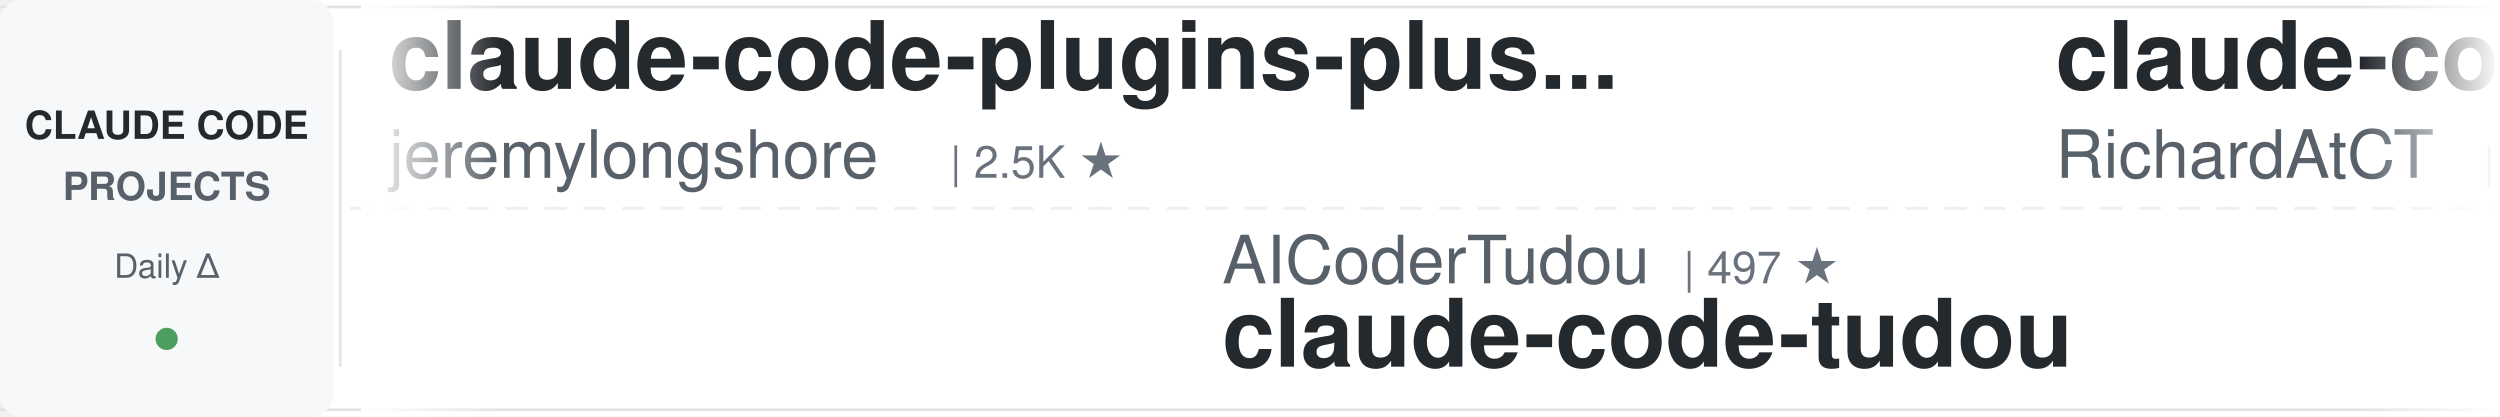
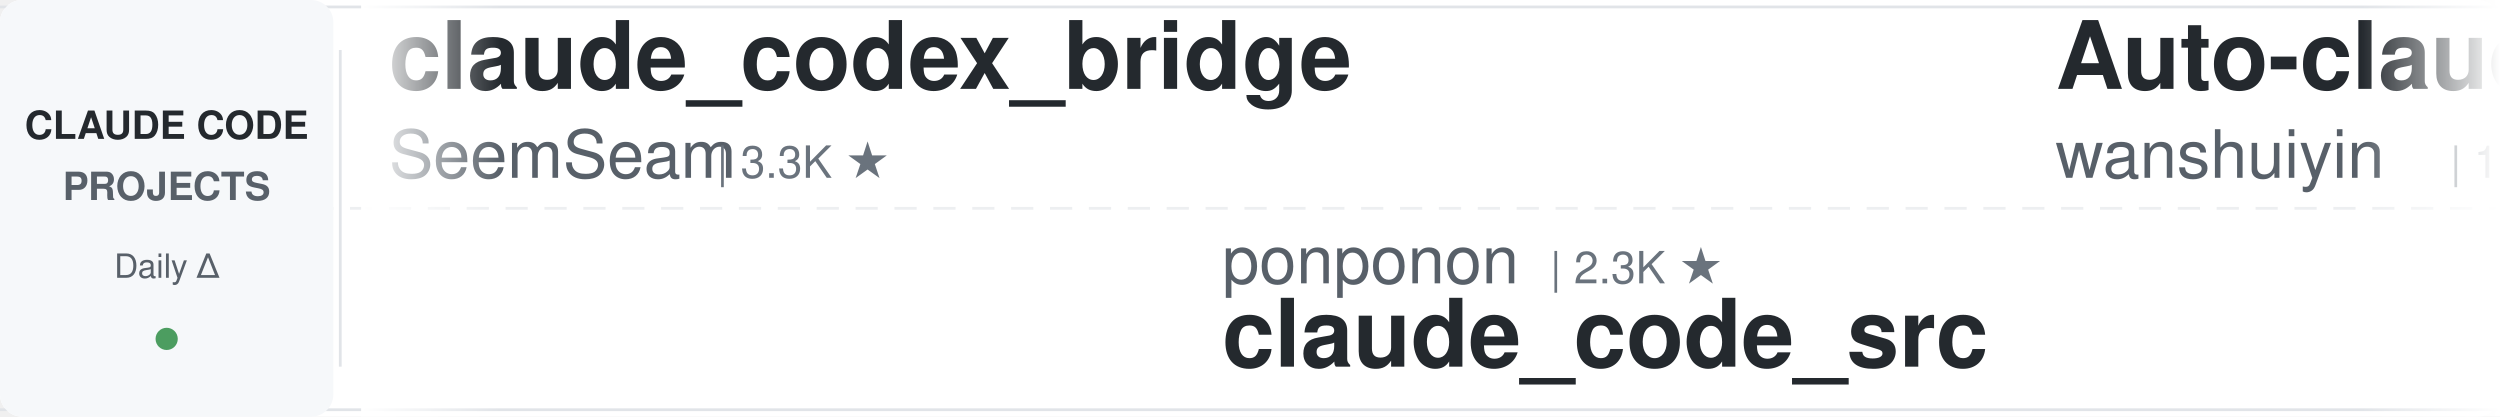
<svg xmlns="http://www.w3.org/2000/svg" width="900" height="150">
  <defs>
    <linearGradient id="leftFade" x1="0%" y1="0%" x2="100%" y2="0%">
      <stop offset="0%" style="stop-color:#ffffff;stop-opacity:1" />
      <stop offset="100%" style="stop-color:#ffffff;stop-opacity:0" />
    </linearGradient>
    <linearGradient id="rightFade" x1="0%" y1="0%" x2="100%" y2="0%">
      <stop offset="0%" style="stop-color:#ffffff;stop-opacity:0" />
      <stop offset="100%" style="stop-color:#ffffff;stop-opacity:1" />
    </linearGradient>
  </defs>
  <rect width="900" height="150" fill="#ffffff" rx="8" />
  <rect x="0" y="2" width="900" height="1" fill="#e1e4e8" />
  <rect x="0" y="147" width="900" height="1" fill="#e1e4e8" />
  <line x1="0" y1="75" x2="900" y2="75" stroke="#e1e4e8" stroke-width="1" stroke-dasharray="8 6" opacity="0.6" />
  <rect x="0" y="0" width="120" height="150" fill="#f6f8fa" rx="8" />
  <text x="60" y="50" font-family="-apple-system, BlinkMacSystemFont, 'Segoe UI', Helvetica, Arial, sans-serif" font-size="14" font-weight="600" fill="#24292e" text-anchor="middle">CLAUDE CODE</text>
  <text x="60" y="72" font-family="-apple-system, BlinkMacSystemFont, 'Segoe UI', Helvetica, Arial, sans-serif" font-size="14" font-weight="600" fill="#586069" text-anchor="middle">PROJECTS</text>
  <text x="60" y="100" font-family="-apple-system, BlinkMacSystemFont, 'Segoe UI', Helvetica, Arial, sans-serif" font-size="12" font-weight="500" fill="#586069" text-anchor="middle">Daily Δ</text>
  <circle cx="60" cy="122" r="4" fill="#22863a" opacity="0.8" />
  <rect x="122" y="18" width="1" height="114" fill="#e1e4e8" />
  <clipPath id="tickerClip">
    <rect x="130" y="0" width="770" height="150" />
  </clipPath>
  <g clip-path="url(#tickerClip)">
    <g id="tickerItems">
      <animateTransform attributeName="transform" attributeType="XML" type="translate" from="0 0" to="-3000 0" dur="54s" repeatCount="indefinite" />
      <g transform="translate(0, 0)">
-         <text x="140" y="32" font-family="-apple-system, BlinkMacSystemFont, 'Segoe UI', Helvetica, Arial, sans-serif" font-size="34" font-weight="600" fill="#24292e">claude-code-plugins-plus...</text>
-         <text x="140" y="64" font-family="-apple-system, BlinkMacSystemFont, 'Segoe UI', Helvetica, Arial, sans-serif" font-size="24" font-weight="400" fill="#586069">jeremylongshore</text>
-         <text x="342" y="64" font-family="-apple-system, BlinkMacSystemFont, 'Segoe UI', Helvetica, Arial, sans-serif" font-size="16" font-weight="500" fill="#6a737d">| 2.5K ★</text>
+         <text x="140" y="32" font-family="-apple-system, BlinkMacSystemFont, 'Segoe UI', Helvetica, Arial, sans-serif" font-size="34" font-weight="600" fill="#24292e">claude_codex_bridge</text>
+         <text x="140" y="64" font-family="-apple-system, BlinkMacSystemFont, 'Segoe UI', Helvetica, Arial, sans-serif" font-size="24" font-weight="400" fill="#586069">SeemSeam</text>
+         <text x="258" y="64" font-family="-apple-system, BlinkMacSystemFont, 'Segoe UI', Helvetica, Arial, sans-serif" font-size="16" font-weight="500" fill="#6a737d">| 3.3K ★</text>
      </g>
      <g transform="translate(300, 0)">
-         <text x="140" y="102" font-family="-apple-system, BlinkMacSystemFont, 'Segoe UI', Helvetica, Arial, sans-serif" font-size="24" font-weight="400" fill="#586069">AICoderTudou</text>
-         <text x="306" y="102" font-family="-apple-system, BlinkMacSystemFont, 'Segoe UI', Helvetica, Arial, sans-serif" font-size="16" font-weight="500" fill="#6a737d">| 497 ★</text>
-         <text x="140" y="132" font-family="-apple-system, BlinkMacSystemFont, 'Segoe UI', Helvetica, Arial, sans-serif" font-size="34" font-weight="600" fill="#24292e">claude-code-tudou</text>
+         <text x="140" y="102" font-family="-apple-system, BlinkMacSystemFont, 'Segoe UI', Helvetica, Arial, sans-serif" font-size="24" font-weight="400" fill="#586069">ponponon</text>
+         <text x="258" y="102" font-family="-apple-system, BlinkMacSystemFont, 'Segoe UI', Helvetica, Arial, sans-serif" font-size="16" font-weight="500" fill="#6a737d">| 2.3K ★</text>
+         <text x="140" y="132" font-family="-apple-system, BlinkMacSystemFont, 'Segoe UI', Helvetica, Arial, sans-serif" font-size="34" font-weight="600" fill="#24292e">claude_code_src</text>
      </g>
      <g transform="translate(600, 0)">
-         <text x="140" y="32" font-family="-apple-system, BlinkMacSystemFont, 'Segoe UI', Helvetica, Arial, sans-serif" font-size="34" font-weight="600" fill="#24292e">claude-code-telegram</text>
-         <text x="140" y="64" font-family="-apple-system, BlinkMacSystemFont, 'Segoe UI', Helvetica, Arial, sans-serif" font-size="24" font-weight="400" fill="#586069">RichardAtCT</text>
-         <text x="294" y="64" font-family="-apple-system, BlinkMacSystemFont, 'Segoe UI', Helvetica, Arial, sans-serif" font-size="16" font-weight="500" fill="#6a737d">| 2.7K ★</text>
+         <text x="140" y="32" font-family="-apple-system, BlinkMacSystemFont, 'Segoe UI', Helvetica, Arial, sans-serif" font-size="34" font-weight="600" fill="#24292e">Auto-claude-code-researc...</text>
+         <text x="140" y="64" font-family="-apple-system, BlinkMacSystemFont, 'Segoe UI', Helvetica, Arial, sans-serif" font-size="24" font-weight="400" fill="#586069">wanshuiyin</text>
+         <text x="282" y="64" font-family="-apple-system, BlinkMacSystemFont, 'Segoe UI', Helvetica, Arial, sans-serif" font-size="16" font-weight="500" fill="#6a737d">| 13.6K ★</text>
      </g>
      <g transform="translate(900, 0)">
-         <text x="140" y="102" font-family="-apple-system, BlinkMacSystemFont, 'Segoe UI', Helvetica, Arial, sans-serif" font-size="24" font-weight="400" fill="#586069">zebbern</text>
-         <text x="246" y="102" font-family="-apple-system, BlinkMacSystemFont, 'Segoe UI', Helvetica, Arial, sans-serif" font-size="16" font-weight="500" fill="#6a737d">| 4.4K ★</text>
-         <text x="140" y="132" font-family="-apple-system, BlinkMacSystemFont, 'Segoe UI', Helvetica, Arial, sans-serif" font-size="34" font-weight="600" fill="#24292e">claude-code-guide</text>
+         <text x="140" y="102" font-family="-apple-system, BlinkMacSystemFont, 'Segoe UI', Helvetica, Arial, sans-serif" font-size="24" font-weight="400" fill="#586069">andrew-kramer-inno</text>
+         <text x="378" y="102" font-family="-apple-system, BlinkMacSystemFont, 'Segoe UI', Helvetica, Arial, sans-serif" font-size="16" font-weight="500" fill="#6a737d">| 595 ★</text>
+         <text x="140" y="132" font-family="-apple-system, BlinkMacSystemFont, 'Segoe UI', Helvetica, Arial, sans-serif" font-size="34" font-weight="600" fill="#24292e">claude-code-source-build</text>
      </g>
      <g transform="translate(1200, 0)">
-         <text x="140" y="32" font-family="-apple-system, BlinkMacSystemFont, 'Segoe UI', Helvetica, Arial, sans-serif" font-size="34" font-weight="600" fill="#24292e">awesome-claude-code-suba...</text>
-         <text x="140" y="64" font-family="-apple-system, BlinkMacSystemFont, 'Segoe UI', Helvetica, Arial, sans-serif" font-size="24" font-weight="400" fill="#586069">VoltAgent</text>
-         <text x="270" y="64" font-family="-apple-system, BlinkMacSystemFont, 'Segoe UI', Helvetica, Arial, sans-serif" font-size="16" font-weight="500" fill="#6a737d">| 23.5K ★</text>
+         <text x="140" y="32" font-family="-apple-system, BlinkMacSystemFont, 'Segoe UI', Helvetica, Arial, sans-serif" font-size="34" font-weight="600" fill="#24292e">claude-code-proxy</text>
+         <text x="140" y="64" font-family="-apple-system, BlinkMacSystemFont, 'Segoe UI', Helvetica, Arial, sans-serif" font-size="24" font-weight="400" fill="#586069">1rgs</text>
+         <text x="210" y="64" font-family="-apple-system, BlinkMacSystemFont, 'Segoe UI', Helvetica, Arial, sans-serif" font-size="16" font-weight="500" fill="#6a737d">| 3.7K ★</text>
      </g>
      <g transform="translate(1500, 0)">
-         <text x="140" y="102" font-family="-apple-system, BlinkMacSystemFont, 'Segoe UI', Helvetica, Arial, sans-serif" font-size="24" font-weight="400" fill="#586069">anthropics</text>
-         <text x="282" y="102" font-family="-apple-system, BlinkMacSystemFont, 'Segoe UI', Helvetica, Arial, sans-serif" font-size="16" font-weight="500" fill="#6a737d">| 916 ★</text>
-         <text x="140" y="132" font-family="-apple-system, BlinkMacSystemFont, 'Segoe UI', Helvetica, Arial, sans-serif" font-size="34" font-weight="600" fill="#24292e">claude-code-base-action</text>
+         <text x="140" y="102" font-family="-apple-system, BlinkMacSystemFont, 'Segoe UI', Helvetica, Arial, sans-serif" font-size="24" font-weight="400" fill="#586069">simonw</text>
+         <text x="234" y="102" font-family="-apple-system, BlinkMacSystemFont, 'Segoe UI', Helvetica, Arial, sans-serif" font-size="16" font-weight="500" fill="#6a737d">| 1.6K ★</text>
+         <text x="140" y="132" font-family="-apple-system, BlinkMacSystemFont, 'Segoe UI', Helvetica, Arial, sans-serif" font-size="34" font-weight="600" fill="#24292e">claude-code-transcripts</text>
      </g>
      <g transform="translate(1800, 0)">
-         <text x="140" y="32" font-family="-apple-system, BlinkMacSystemFont, 'Segoe UI', Helvetica, Arial, sans-serif" font-size="34" font-weight="600" fill="#24292e">claude-code-settings</text>
-         <text x="140" y="64" font-family="-apple-system, BlinkMacSystemFont, 'Segoe UI', Helvetica, Arial, sans-serif" font-size="24" font-weight="400" fill="#586069">feiskyer</text>
-         <text x="258" y="64" font-family="-apple-system, BlinkMacSystemFont, 'Segoe UI', Helvetica, Arial, sans-serif" font-size="16" font-weight="500" fill="#6a737d">| 1.6K ★</text>
+         <text x="140" y="32" font-family="-apple-system, BlinkMacSystemFont, 'Segoe UI', Helvetica, Arial, sans-serif" font-size="34" font-weight="600" fill="#24292e">awesome-claude-code</text>
+         <text x="140" y="64" font-family="-apple-system, BlinkMacSystemFont, 'Segoe UI', Helvetica, Arial, sans-serif" font-size="24" font-weight="400" fill="#586069">jqueryscript</text>
+         <text x="306" y="64" font-family="-apple-system, BlinkMacSystemFont, 'Segoe UI', Helvetica, Arial, sans-serif" font-size="16" font-weight="500" fill="#6a737d">| 469 ★</text>
      </g>
      <g transform="translate(2100, 0)">
-         <text x="140" y="102" font-family="-apple-system, BlinkMacSystemFont, 'Segoe UI', Helvetica, Arial, sans-serif" font-size="24" font-weight="400" fill="#586069">diet103</text>
-         <text x="246" y="102" font-family="-apple-system, BlinkMacSystemFont, 'Segoe UI', Helvetica, Arial, sans-serif" font-size="16" font-weight="500" fill="#6a737d">| 9.9K ★</text>
-         <text x="140" y="132" font-family="-apple-system, BlinkMacSystemFont, 'Segoe UI', Helvetica, Arial, sans-serif" font-size="34" font-weight="600" fill="#24292e">claude-code-infrastructu...</text>
+         <text x="140" y="102" font-family="-apple-system, BlinkMacSystemFont, 'Segoe UI', Helvetica, Arial, sans-serif" font-size="24" font-weight="400" fill="#586069">luyao618</text>
+         <text x="258" y="102" font-family="-apple-system, BlinkMacSystemFont, 'Segoe UI', Helvetica, Arial, sans-serif" font-size="16" font-weight="500" fill="#6a737d">| 1.6K ★</text>
+         <text x="140" y="132" font-family="-apple-system, BlinkMacSystemFont, 'Segoe UI', Helvetica, Arial, sans-serif" font-size="34" font-weight="600" fill="#24292e">Claude-Code-Source-Study</text>
      </g>
      <g transform="translate(2400, 0)">
-         <text x="140" y="32" font-family="-apple-system, BlinkMacSystemFont, 'Segoe UI', Helvetica, Arial, sans-serif" font-size="34" font-weight="600" fill="#24292e">free-claude-code</text>
-         <text x="140" y="64" font-family="-apple-system, BlinkMacSystemFont, 'Segoe UI', Helvetica, Arial, sans-serif" font-size="24" font-weight="400" fill="#586069">Alishahryar1</text>
-         <text x="306" y="64" font-family="-apple-system, BlinkMacSystemFont, 'Segoe UI', Helvetica, Arial, sans-serif" font-size="16" font-weight="500" fill="#6a737d">| 40.9K ★</text>
+         <text x="140" y="32" font-family="-apple-system, BlinkMacSystemFont, 'Segoe UI', Helvetica, Arial, sans-serif" font-size="34" font-weight="600" fill="#24292e">claude-code-router</text>
+         <text x="140" y="64" font-family="-apple-system, BlinkMacSystemFont, 'Segoe UI', Helvetica, Arial, sans-serif" font-size="24" font-weight="400" fill="#586069">musistudio</text>
+         <text x="282" y="64" font-family="-apple-system, BlinkMacSystemFont, 'Segoe UI', Helvetica, Arial, sans-serif" font-size="16" font-weight="500" fill="#6a737d">| 35.9K ★</text>
      </g>
      <g transform="translate(2700, 0)">
-         <text x="140" y="102" font-family="-apple-system, BlinkMacSystemFont, 'Segoe UI', Helvetica, Arial, sans-serif" font-size="24" font-weight="400" fill="#586069">Yuyz0112</text>
-         <text x="258" y="102" font-family="-apple-system, BlinkMacSystemFont, 'Segoe UI', Helvetica, Arial, sans-serif" font-size="16" font-weight="500" fill="#6a737d">| 2.4K ★</text>
-         <text x="140" y="132" font-family="-apple-system, BlinkMacSystemFont, 'Segoe UI', Helvetica, Arial, sans-serif" font-size="34" font-weight="600" fill="#24292e">claude-code-reverse</text>
+         <text x="140" y="102" font-family="-apple-system, BlinkMacSystemFont, 'Segoe UI', Helvetica, Arial, sans-serif" font-size="24" font-weight="400" fill="#586069">frankbria</text>
+         <text x="270" y="102" font-family="-apple-system, BlinkMacSystemFont, 'Segoe UI', Helvetica, Arial, sans-serif" font-size="16" font-weight="500" fill="#6a737d">| 9.6K ★</text>
+         <text x="140" y="132" font-family="-apple-system, BlinkMacSystemFont, 'Segoe UI', Helvetica, Arial, sans-serif" font-size="34" font-weight="600" fill="#24292e">ralph-claude-code</text>
      </g>
      <g transform="translate(3000, 0)">
-         <text x="140" y="32" font-family="-apple-system, BlinkMacSystemFont, 'Segoe UI', Helvetica, Arial, sans-serif" font-size="34" font-weight="600" fill="#24292e">claude-code-plugins-plus...</text>
-         <text x="140" y="64" font-family="-apple-system, BlinkMacSystemFont, 'Segoe UI', Helvetica, Arial, sans-serif" font-size="24" font-weight="400" fill="#586069">jeremylongshore</text>
-         <text x="342" y="64" font-family="-apple-system, BlinkMacSystemFont, 'Segoe UI', Helvetica, Arial, sans-serif" font-size="16" font-weight="500" fill="#6a737d">| 2.5K ★</text>
+         <text x="140" y="32" font-family="-apple-system, BlinkMacSystemFont, 'Segoe UI', Helvetica, Arial, sans-serif" font-size="34" font-weight="600" fill="#24292e">claude_codex_bridge</text>
+         <text x="140" y="64" font-family="-apple-system, BlinkMacSystemFont, 'Segoe UI', Helvetica, Arial, sans-serif" font-size="24" font-weight="400" fill="#586069">SeemSeam</text>
+         <text x="258" y="64" font-family="-apple-system, BlinkMacSystemFont, 'Segoe UI', Helvetica, Arial, sans-serif" font-size="16" font-weight="500" fill="#6a737d">| 3.3K ★</text>
      </g>
      <g transform="translate(3300, 0)">
-         <text x="140" y="102" font-family="-apple-system, BlinkMacSystemFont, 'Segoe UI', Helvetica, Arial, sans-serif" font-size="24" font-weight="400" fill="#586069">AICoderTudou</text>
-         <text x="306" y="102" font-family="-apple-system, BlinkMacSystemFont, 'Segoe UI', Helvetica, Arial, sans-serif" font-size="16" font-weight="500" fill="#6a737d">| 497 ★</text>
-         <text x="140" y="132" font-family="-apple-system, BlinkMacSystemFont, 'Segoe UI', Helvetica, Arial, sans-serif" font-size="34" font-weight="600" fill="#24292e">claude-code-tudou</text>
+         <text x="140" y="102" font-family="-apple-system, BlinkMacSystemFont, 'Segoe UI', Helvetica, Arial, sans-serif" font-size="24" font-weight="400" fill="#586069">ponponon</text>
+         <text x="258" y="102" font-family="-apple-system, BlinkMacSystemFont, 'Segoe UI', Helvetica, Arial, sans-serif" font-size="16" font-weight="500" fill="#6a737d">| 2.3K ★</text>
+         <text x="140" y="132" font-family="-apple-system, BlinkMacSystemFont, 'Segoe UI', Helvetica, Arial, sans-serif" font-size="34" font-weight="600" fill="#24292e">claude_code_src</text>
      </g>
      <g transform="translate(3600, 0)">
-         <text x="140" y="32" font-family="-apple-system, BlinkMacSystemFont, 'Segoe UI', Helvetica, Arial, sans-serif" font-size="34" font-weight="600" fill="#24292e">claude-code-telegram</text>
-         <text x="140" y="64" font-family="-apple-system, BlinkMacSystemFont, 'Segoe UI', Helvetica, Arial, sans-serif" font-size="24" font-weight="400" fill="#586069">RichardAtCT</text>
-         <text x="294" y="64" font-family="-apple-system, BlinkMacSystemFont, 'Segoe UI', Helvetica, Arial, sans-serif" font-size="16" font-weight="500" fill="#6a737d">| 2.7K ★</text>
+         <text x="140" y="32" font-family="-apple-system, BlinkMacSystemFont, 'Segoe UI', Helvetica, Arial, sans-serif" font-size="34" font-weight="600" fill="#24292e">Auto-claude-code-researc...</text>
+         <text x="140" y="64" font-family="-apple-system, BlinkMacSystemFont, 'Segoe UI', Helvetica, Arial, sans-serif" font-size="24" font-weight="400" fill="#586069">wanshuiyin</text>
+         <text x="282" y="64" font-family="-apple-system, BlinkMacSystemFont, 'Segoe UI', Helvetica, Arial, sans-serif" font-size="16" font-weight="500" fill="#6a737d">| 13.6K ★</text>
      </g>
      <g transform="translate(3900, 0)">
-         <text x="140" y="102" font-family="-apple-system, BlinkMacSystemFont, 'Segoe UI', Helvetica, Arial, sans-serif" font-size="24" font-weight="400" fill="#586069">zebbern</text>
-         <text x="246" y="102" font-family="-apple-system, BlinkMacSystemFont, 'Segoe UI', Helvetica, Arial, sans-serif" font-size="16" font-weight="500" fill="#6a737d">| 4.4K ★</text>
-         <text x="140" y="132" font-family="-apple-system, BlinkMacSystemFont, 'Segoe UI', Helvetica, Arial, sans-serif" font-size="34" font-weight="600" fill="#24292e">claude-code-guide</text>
+         <text x="140" y="102" font-family="-apple-system, BlinkMacSystemFont, 'Segoe UI', Helvetica, Arial, sans-serif" font-size="24" font-weight="400" fill="#586069">andrew-kramer-inno</text>
+         <text x="378" y="102" font-family="-apple-system, BlinkMacSystemFont, 'Segoe UI', Helvetica, Arial, sans-serif" font-size="16" font-weight="500" fill="#6a737d">| 595 ★</text>
+         <text x="140" y="132" font-family="-apple-system, BlinkMacSystemFont, 'Segoe UI', Helvetica, Arial, sans-serif" font-size="34" font-weight="600" fill="#24292e">claude-code-source-build</text>
      </g>
    </g>
  </g>
  <rect x="130" y="0" width="50" height="150" fill="url(#leftFade)" />
  <rect x="850" y="0" width="50" height="150" fill="url(#rightFade)" />
</svg>
